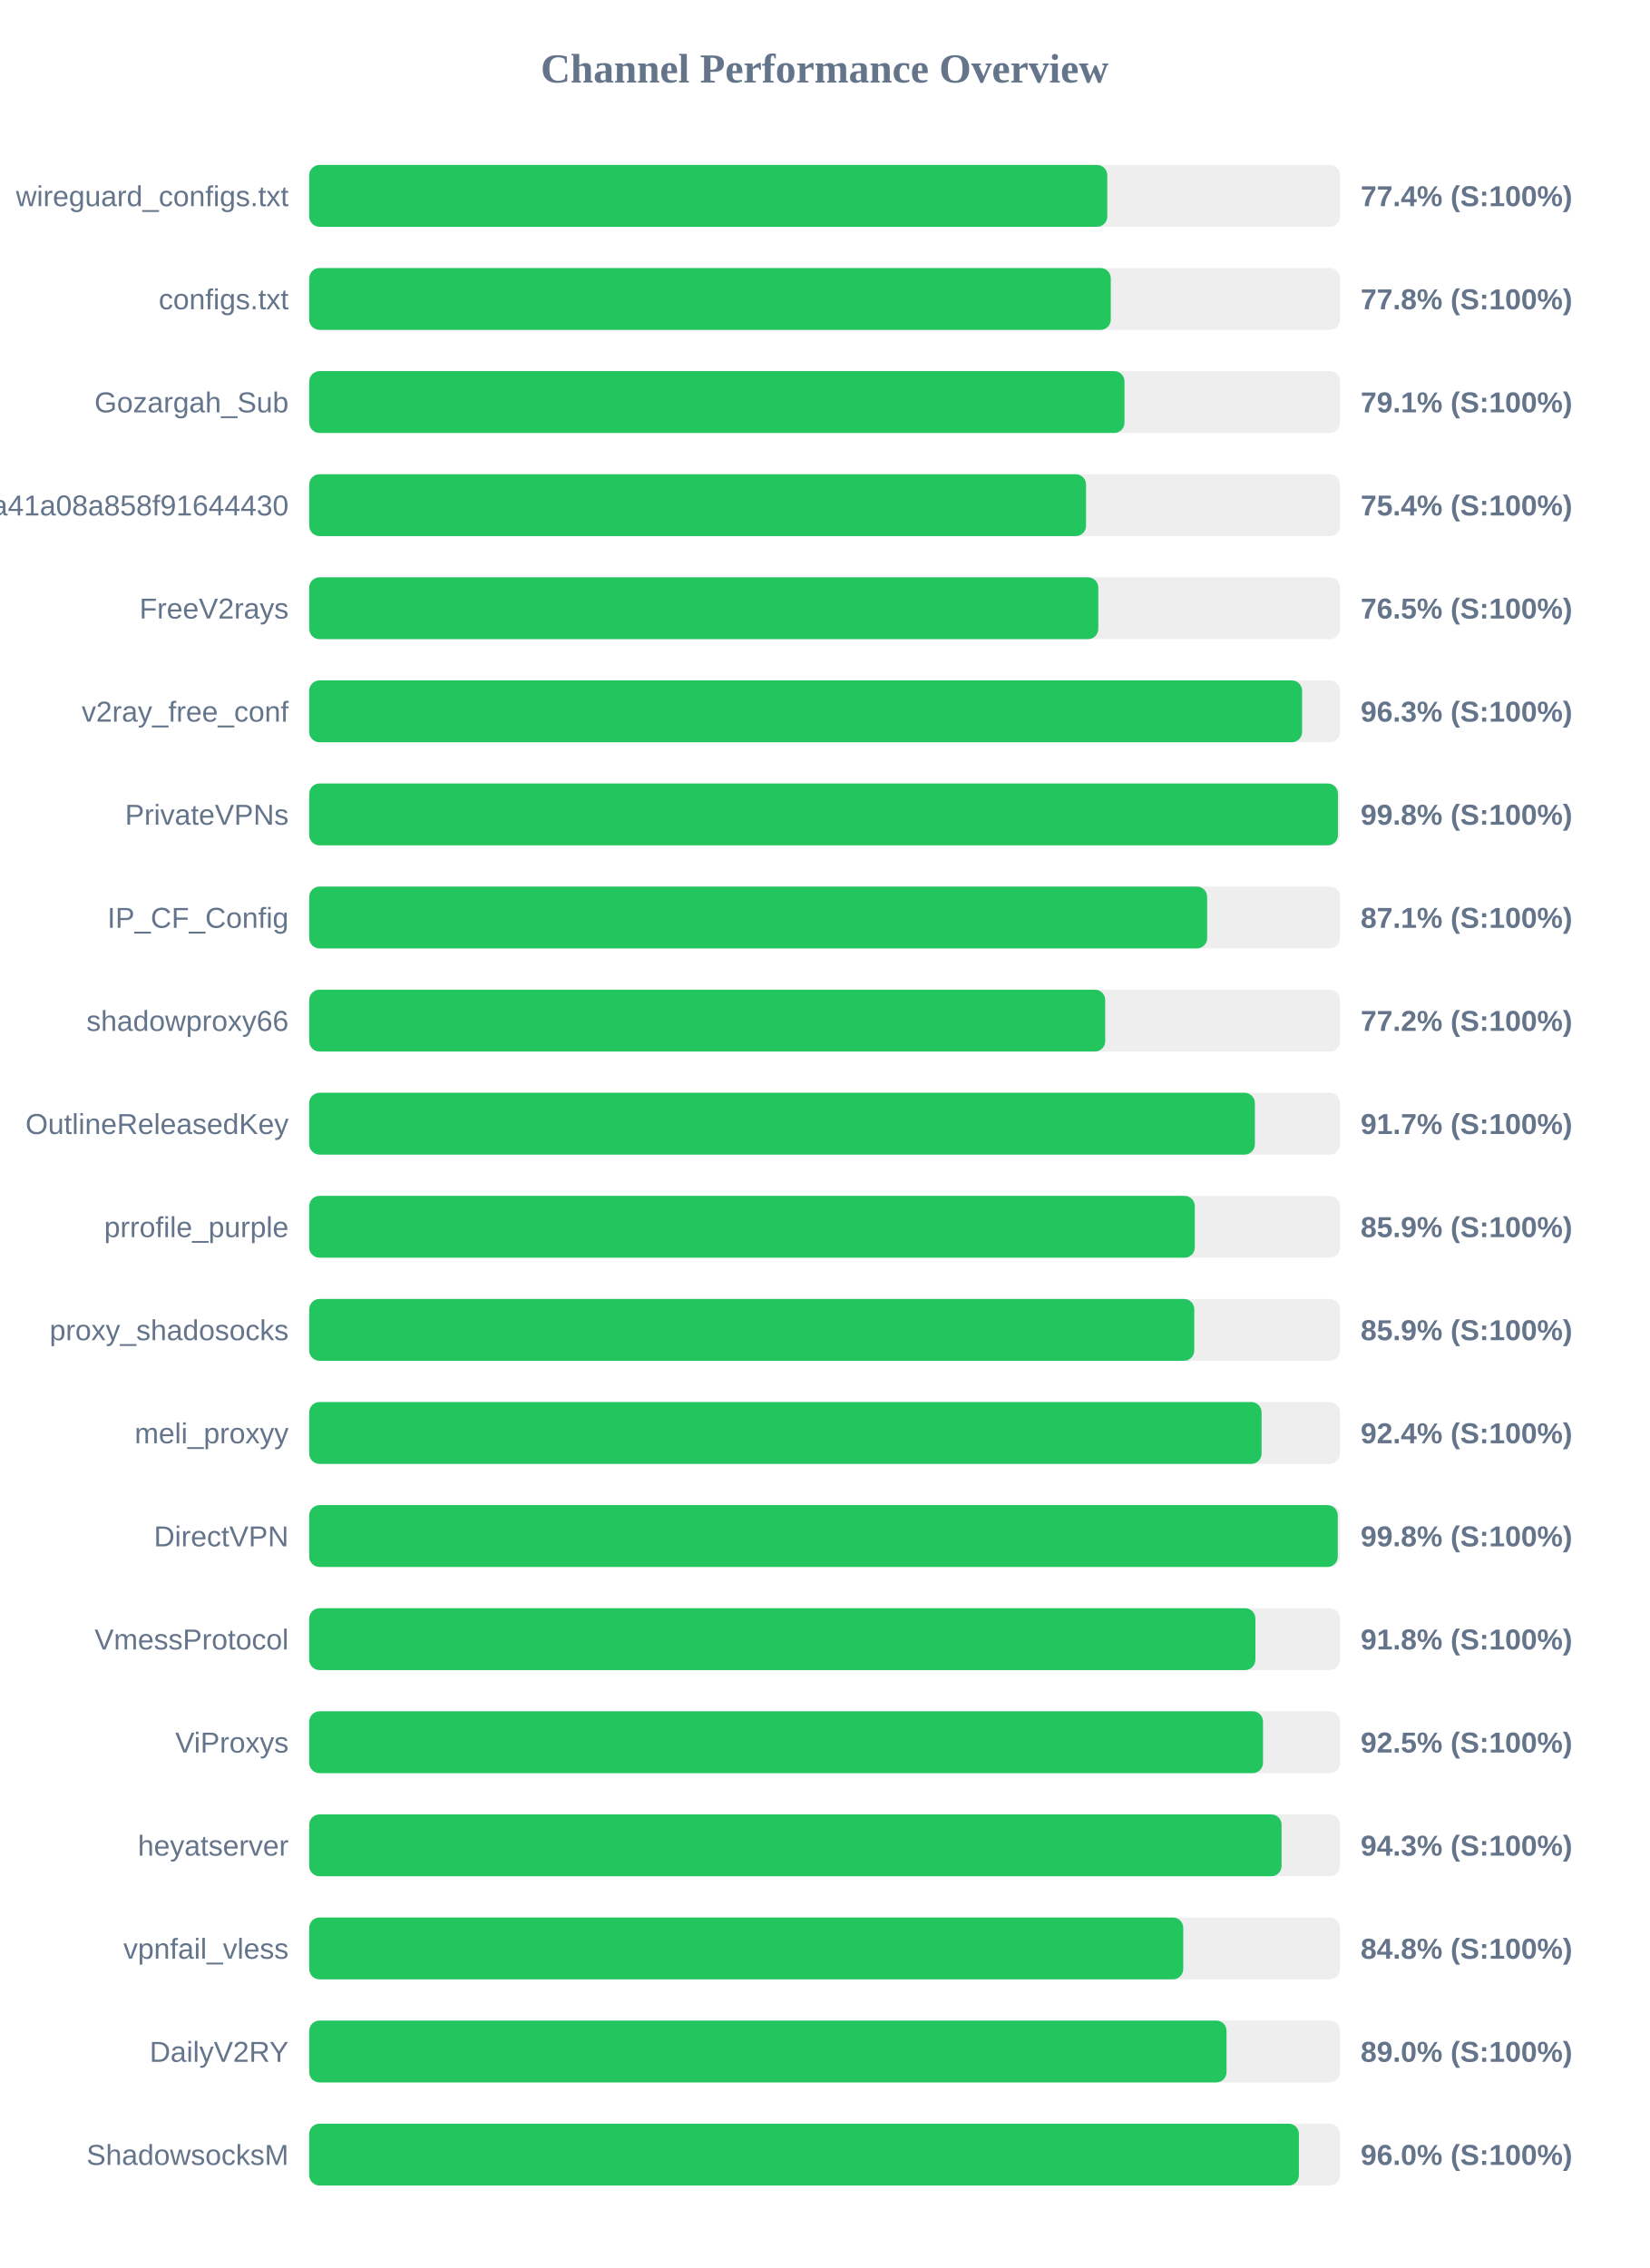
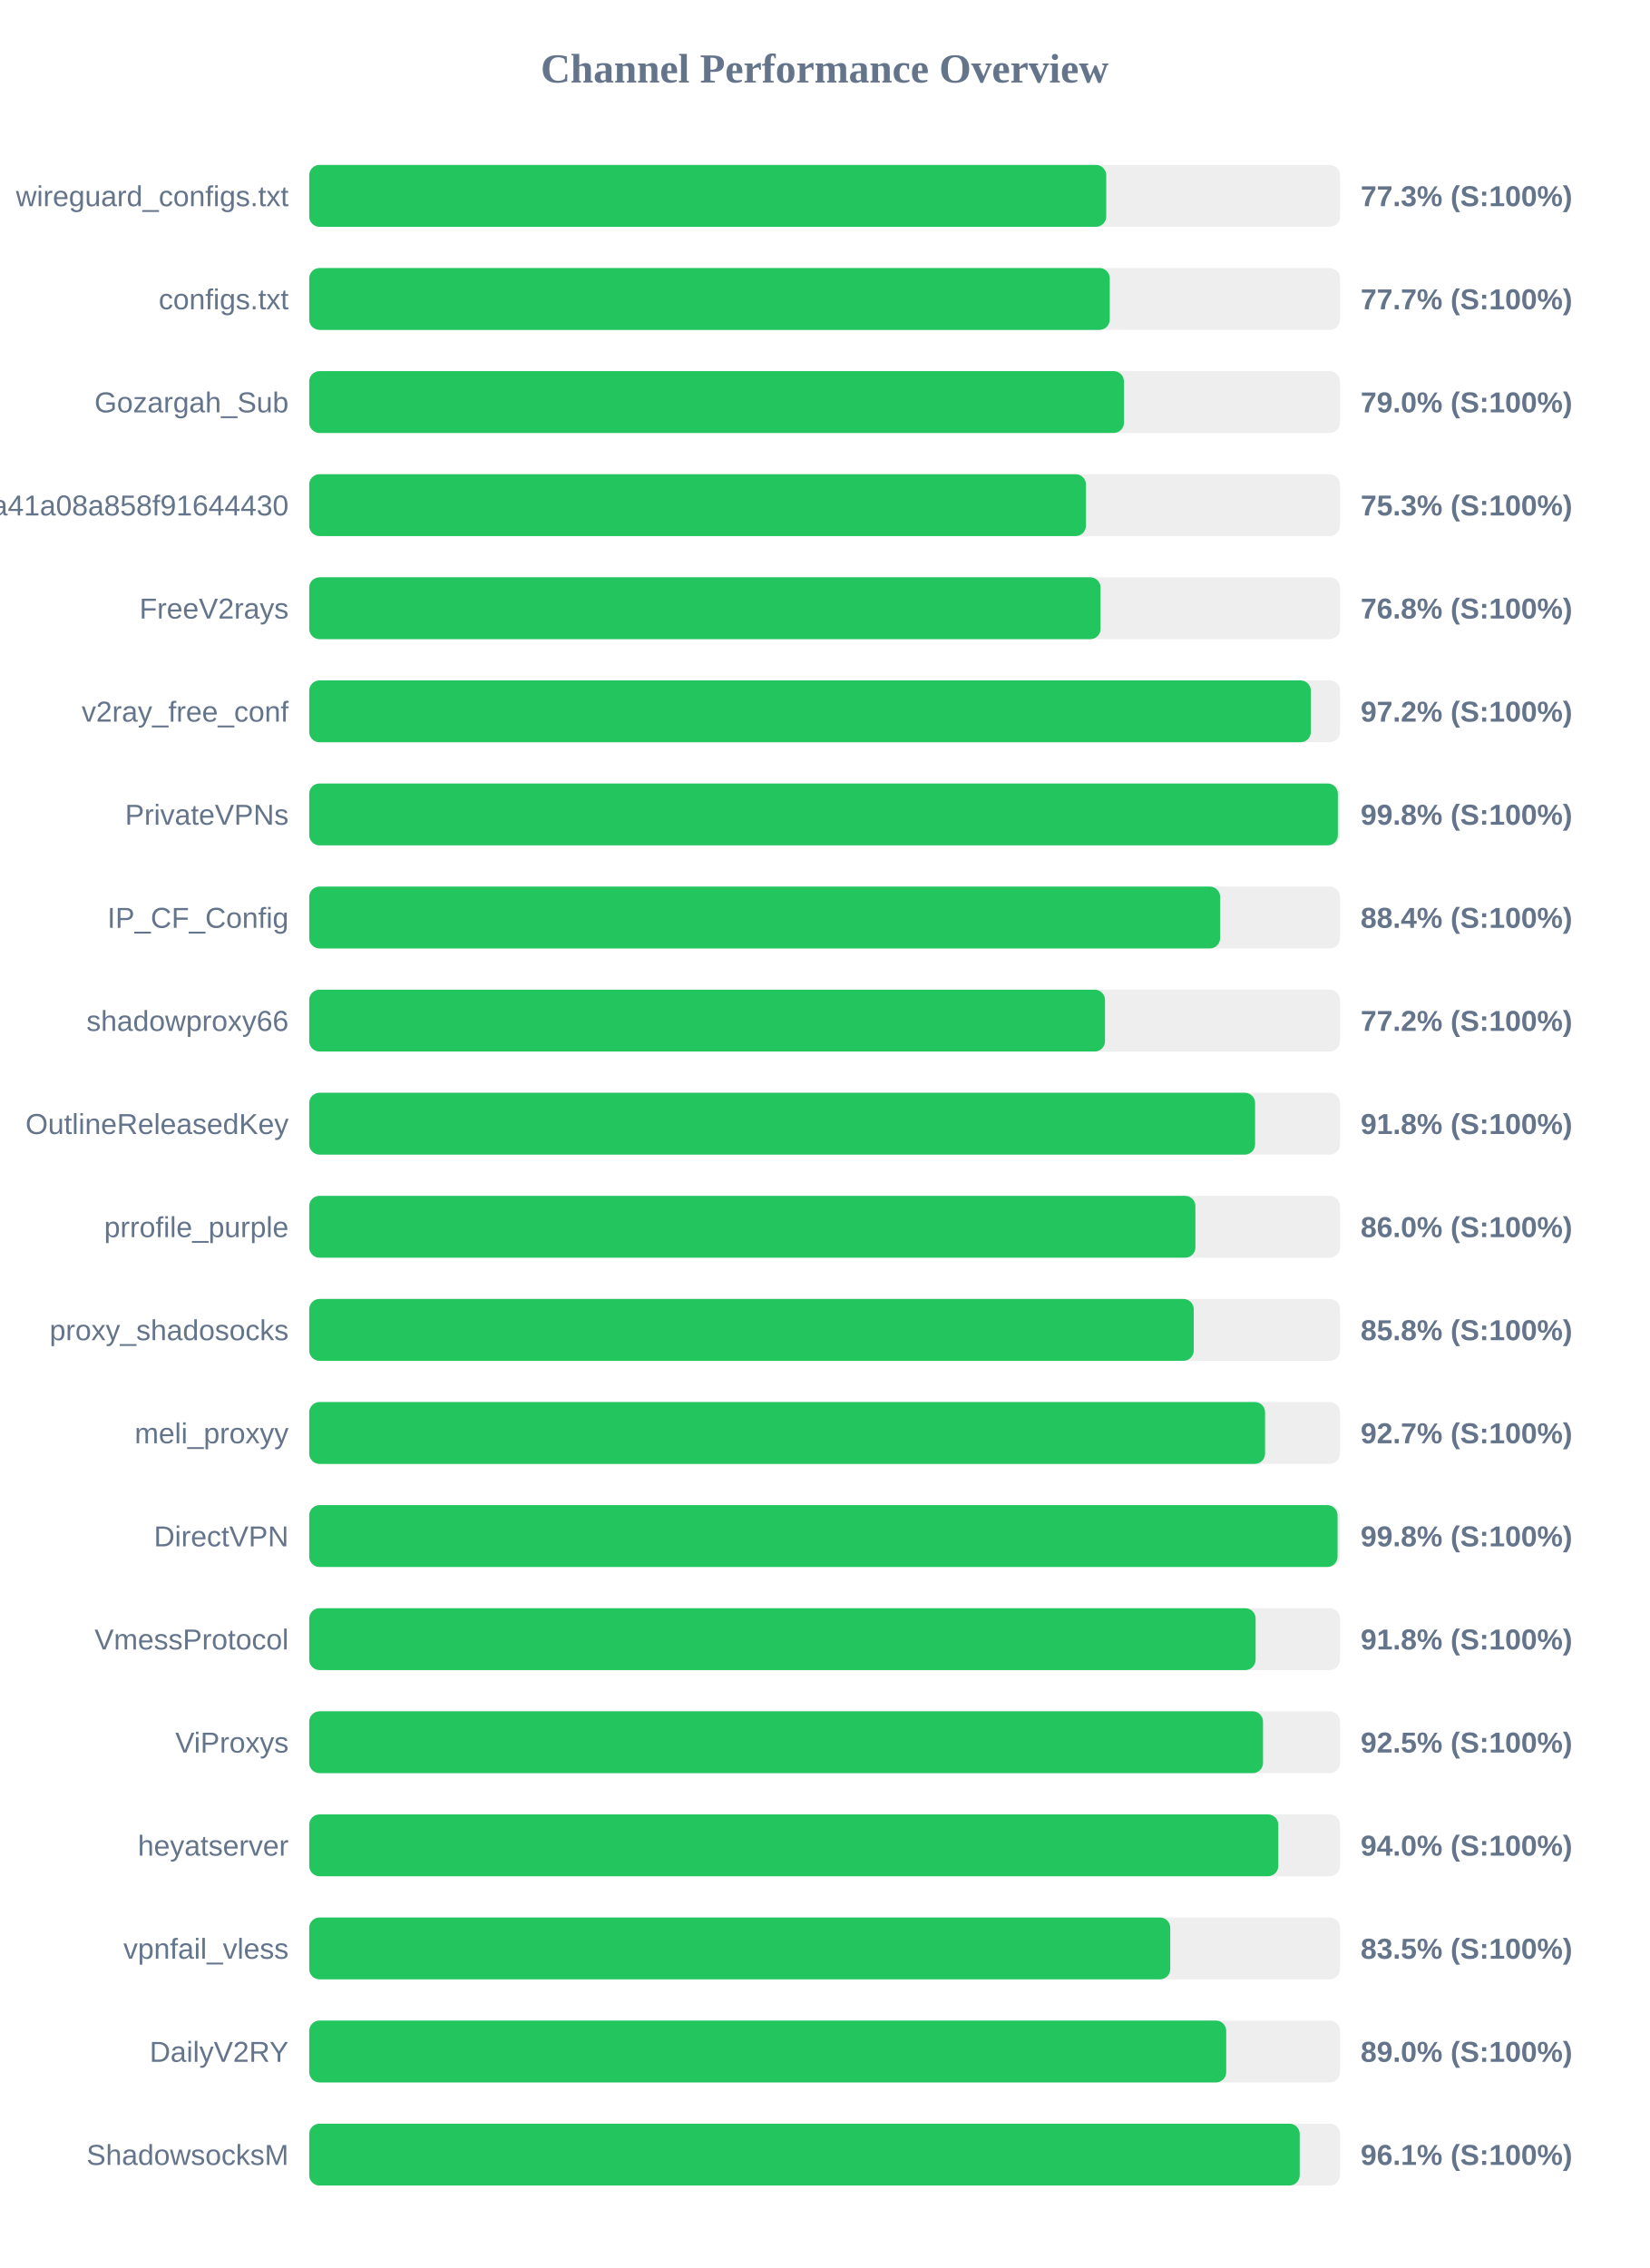
<svg xmlns="http://www.w3.org/2000/svg" width="800" height="1100" version="1.1">
  <style>
        .row { font: 14px Arial; fill: #64748b; }
        .score { font: bold 14px Arial; fill: #64748b; }
    </style>
  <text x="400" y="40" text-anchor="middle" font-size="20px" font-weight="bold" fill="#64748b">Channel Performance Overview</text>
  <rect x="150" y="80" width="500" height="30" fill="#eee" rx="5" />
-   <rect x="150" y="80" width="387.1" height="30" fill="#22c55e" rx="5" />
+   <rect x="150" y="80" width="386.6" height="30" fill="#22c55e" rx="5" />
  <text x="140" y="100" text-anchor="end" class="row">wireguard_configs.txt</text>
-   <text x="660" y="100" text-anchor="start" class="score">77.4% (S:100%)</text>
+   <text x="660" y="100" text-anchor="start" class="score">77.3% (S:100%)</text>
  <rect x="150" y="130" width="500" height="30" fill="#eee" rx="5" />
-   <rect x="150" y="130" width="388.8" height="30" fill="#22c55e" rx="5" />
+   <rect x="150" y="130" width="388.3" height="30" fill="#22c55e" rx="5" />
  <text x="140" y="150" text-anchor="end" class="row">configs.txt</text>
-   <text x="660" y="150" text-anchor="start" class="score">77.8% (S:100%)</text>
+   <text x="660" y="150" text-anchor="start" class="score">77.7% (S:100%)</text>
  <rect x="150" y="180" width="500" height="30" fill="#eee" rx="5" />
-   <rect x="150" y="180" width="395.45" height="30" fill="#22c55e" rx="5" />
+   <rect x="150" y="180" width="395.2" height="30" fill="#22c55e" rx="5" />
  <text x="140" y="200" text-anchor="end" class="row">Gozargah_Sub</text>
-   <text x="660" y="200" text-anchor="start" class="score">79.1% (S:100%)</text>
+   <text x="660" y="200" text-anchor="start" class="score">79.0% (S:100%)</text>
  <rect x="150" y="230" width="500" height="30" fill="#eee" rx="5" />
-   <rect x="150" y="230" width="376.8" height="30" fill="#22c55e" rx="5" />
+   <rect x="150" y="230" width="376.75" height="30" fill="#22c55e" rx="5" />
  <text x="140" y="250" text-anchor="end" class="row">subscribe?token=fed4ab7c582c2a41a08a858f91644430</text>
-   <text x="660" y="250" text-anchor="start" class="score">75.4% (S:100%)</text>
+   <text x="660" y="250" text-anchor="start" class="score">75.3% (S:100%)</text>
  <rect x="150" y="280" width="500" height="30" fill="#eee" rx="5" />
-   <rect x="150" y="280" width="382.75" height="30" fill="#22c55e" rx="5" />
+   <rect x="150" y="280" width="383.85" height="30" fill="#22c55e" rx="5" />
  <text x="140" y="300" text-anchor="end" class="row">FreeV2rays</text>
-   <text x="660" y="300" text-anchor="start" class="score">76.5% (S:100%)</text>
+   <text x="660" y="300" text-anchor="start" class="score">76.8% (S:100%)</text>
  <rect x="150" y="330" width="500" height="30" fill="#eee" rx="5" />
-   <rect x="150" y="330" width="481.6" height="30" fill="#22c55e" rx="5" />
+   <rect x="150" y="330" width="485.85" height="30" fill="#22c55e" rx="5" />
  <text x="140" y="350" text-anchor="end" class="row">v2ray_free_conf</text>
-   <text x="660" y="350" text-anchor="start" class="score">96.3% (S:100%)</text>
+   <text x="660" y="350" text-anchor="start" class="score">97.2% (S:100%)</text>
  <rect x="150" y="380" width="500" height="30" fill="#eee" rx="5" />
-   <rect x="150" y="380" width="499.0" height="30" fill="#22c55e" rx="5" />
+   <rect x="150" y="380" width="498.95" height="30" fill="#22c55e" rx="5" />
  <text x="140" y="400" text-anchor="end" class="row">PrivateVPNs</text>
  <text x="660" y="400" text-anchor="start" class="score">99.8% (S:100%)</text>
  <rect x="150" y="430" width="500" height="30" fill="#eee" rx="5" />
-   <rect x="150" y="430" width="435.55" height="30" fill="#22c55e" rx="5" />
+   <rect x="150" y="430" width="441.85" height="30" fill="#22c55e" rx="5" />
  <text x="140" y="450" text-anchor="end" class="row">IP_CF_Config</text>
-   <text x="660" y="450" text-anchor="start" class="score">87.1% (S:100%)</text>
+   <text x="660" y="450" text-anchor="start" class="score">88.4% (S:100%)</text>
  <rect x="150" y="480" width="500" height="30" fill="#eee" rx="5" />
-   <rect x="150" y="480" width="386.1" height="30" fill="#22c55e" rx="5" />
+   <rect x="150" y="480" width="386.0" height="30" fill="#22c55e" rx="5" />
  <text x="140" y="500" text-anchor="end" class="row">shadowproxy66</text>
  <text x="660" y="500" text-anchor="start" class="score">77.2% (S:100%)</text>
  <rect x="150" y="530" width="500" height="30" fill="#eee" rx="5" />
-   <rect x="150" y="530" width="458.7" height="30" fill="#22c55e" rx="5" />
+   <rect x="150" y="530" width="458.8" height="30" fill="#22c55e" rx="5" />
  <text x="140" y="550" text-anchor="end" class="row">OutlineReleasedKey</text>
-   <text x="660" y="550" text-anchor="start" class="score">91.7% (S:100%)</text>
+   <text x="660" y="550" text-anchor="start" class="score">91.8% (S:100%)</text>
  <rect x="150" y="580" width="500" height="30" fill="#eee" rx="5" />
-   <rect x="150" y="580" width="429.55" height="30" fill="#22c55e" rx="5" />
+   <rect x="150" y="580" width="429.85" height="30" fill="#22c55e" rx="5" />
  <text x="140" y="600" text-anchor="end" class="row">prrofile_purple</text>
-   <text x="660" y="600" text-anchor="start" class="score">85.9% (S:100%)</text>
+   <text x="660" y="600" text-anchor="start" class="score">86.0% (S:100%)</text>
  <rect x="150" y="630" width="500" height="30" fill="#eee" rx="5" />
-   <rect x="150" y="630" width="429.3" height="30" fill="#22c55e" rx="5" />
+   <rect x="150" y="630" width="429.05" height="30" fill="#22c55e" rx="5" />
  <text x="140" y="650" text-anchor="end" class="row">proxy_shadosocks</text>
-   <text x="660" y="650" text-anchor="start" class="score">85.9% (S:100%)</text>
+   <text x="660" y="650" text-anchor="start" class="score">85.8% (S:100%)</text>
  <rect x="150" y="680" width="500" height="30" fill="#eee" rx="5" />
-   <rect x="150" y="680" width="461.95" height="30" fill="#22c55e" rx="5" />
+   <rect x="150" y="680" width="463.65" height="30" fill="#22c55e" rx="5" />
  <text x="140" y="700" text-anchor="end" class="row">meli_proxyy</text>
-   <text x="660" y="700" text-anchor="start" class="score">92.4% (S:100%)</text>
+   <text x="660" y="700" text-anchor="start" class="score">92.7% (S:100%)</text>
  <rect x="150" y="730" width="500" height="30" fill="#eee" rx="5" />
-   <rect x="150" y="730" width="498.9" height="30" fill="#22c55e" rx="5" />
+   <rect x="150" y="730" width="498.8" height="30" fill="#22c55e" rx="5" />
  <text x="140" y="750" text-anchor="end" class="row">DirectVPN</text>
  <text x="660" y="750" text-anchor="start" class="score">99.8% (S:100%)</text>
  <rect x="150" y="780" width="500" height="30" fill="#eee" rx="5" />
-   <rect x="150" y="780" width="458.95" height="30" fill="#22c55e" rx="5" />
+   <rect x="150" y="780" width="459.05" height="30" fill="#22c55e" rx="5" />
  <text x="140" y="800" text-anchor="end" class="row">VmessProtocol</text>
  <text x="660" y="800" text-anchor="start" class="score">91.8% (S:100%)</text>
  <rect x="150" y="830" width="500" height="30" fill="#eee" rx="5" />
  <rect x="150" y="830" width="462.65" height="30" fill="#22c55e" rx="5" />
  <text x="140" y="850" text-anchor="end" class="row">ViProxys</text>
  <text x="660" y="850" text-anchor="start" class="score">92.5% (S:100%)</text>
  <rect x="150" y="880" width="500" height="30" fill="#eee" rx="5" />
-   <rect x="150" y="880" width="471.65" height="30" fill="#22c55e" rx="5" />
+   <rect x="150" y="880" width="470.05" height="30" fill="#22c55e" rx="5" />
  <text x="140" y="900" text-anchor="end" class="row">heyatserver</text>
-   <text x="660" y="900" text-anchor="start" class="score">94.3% (S:100%)</text>
+   <text x="660" y="900" text-anchor="start" class="score">94.0% (S:100%)</text>
  <rect x="150" y="930" width="500" height="30" fill="#eee" rx="5" />
-   <rect x="150" y="930" width="423.95" height="30" fill="#22c55e" rx="5" />
+   <rect x="150" y="930" width="417.65" height="30" fill="#22c55e" rx="5" />
  <text x="140" y="950" text-anchor="end" class="row">vpnfail_vless</text>
-   <text x="660" y="950" text-anchor="start" class="score">84.8% (S:100%)</text>
+   <text x="660" y="950" text-anchor="start" class="score">83.5% (S:100%)</text>
  <rect x="150" y="980" width="500" height="30" fill="#eee" rx="5" />
-   <rect x="150" y="980" width="444.95" height="30" fill="#22c55e" rx="5" />
+   <rect x="150" y="980" width="444.8" height="30" fill="#22c55e" rx="5" />
  <text x="140" y="1000" text-anchor="end" class="row">DailyV2RY</text>
  <text x="660" y="1000" text-anchor="start" class="score">89.0% (S:100%)</text>
  <rect x="150" y="1030" width="500" height="30" fill="#eee" rx="5" />
-   <rect x="150" y="1030" width="480.05" height="30" fill="#22c55e" rx="5" />
+   <rect x="150" y="1030" width="480.45" height="30" fill="#22c55e" rx="5" />
  <text x="140" y="1050" text-anchor="end" class="row">ShadowsocksM</text>
-   <text x="660" y="1050" text-anchor="start" class="score">96.0% (S:100%)</text>
+   <text x="660" y="1050" text-anchor="start" class="score">96.1% (S:100%)</text>
</svg>
